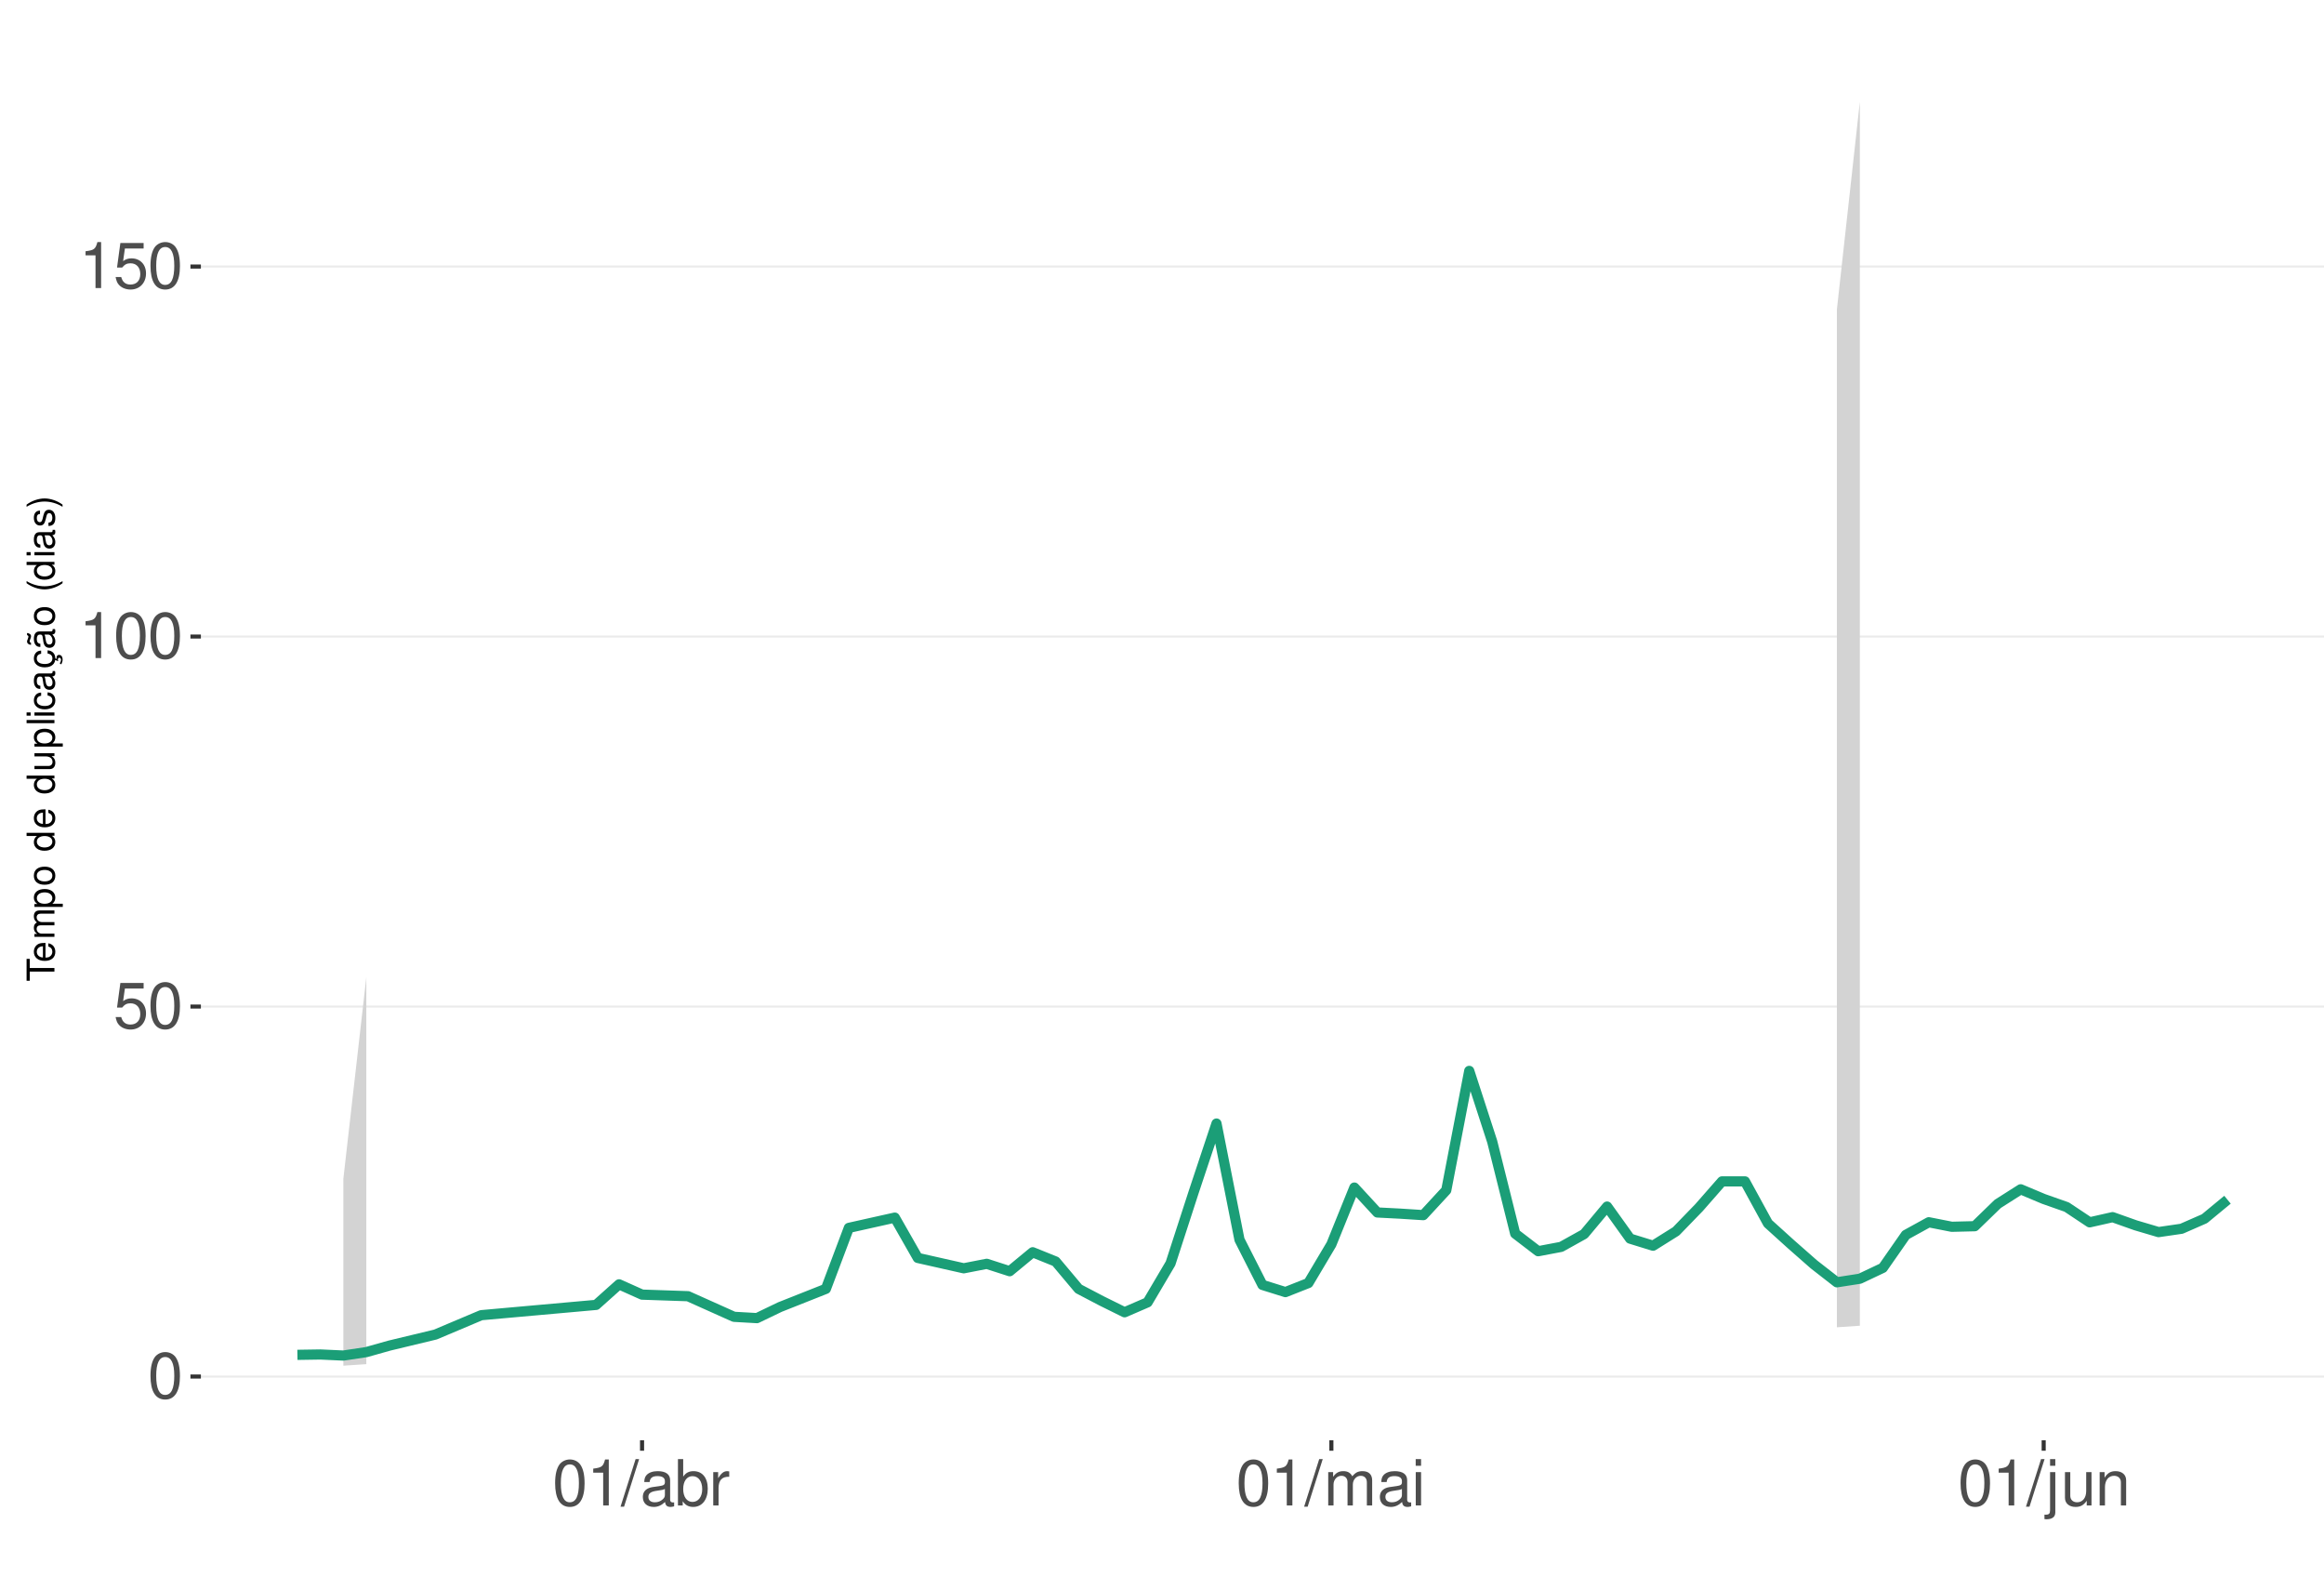
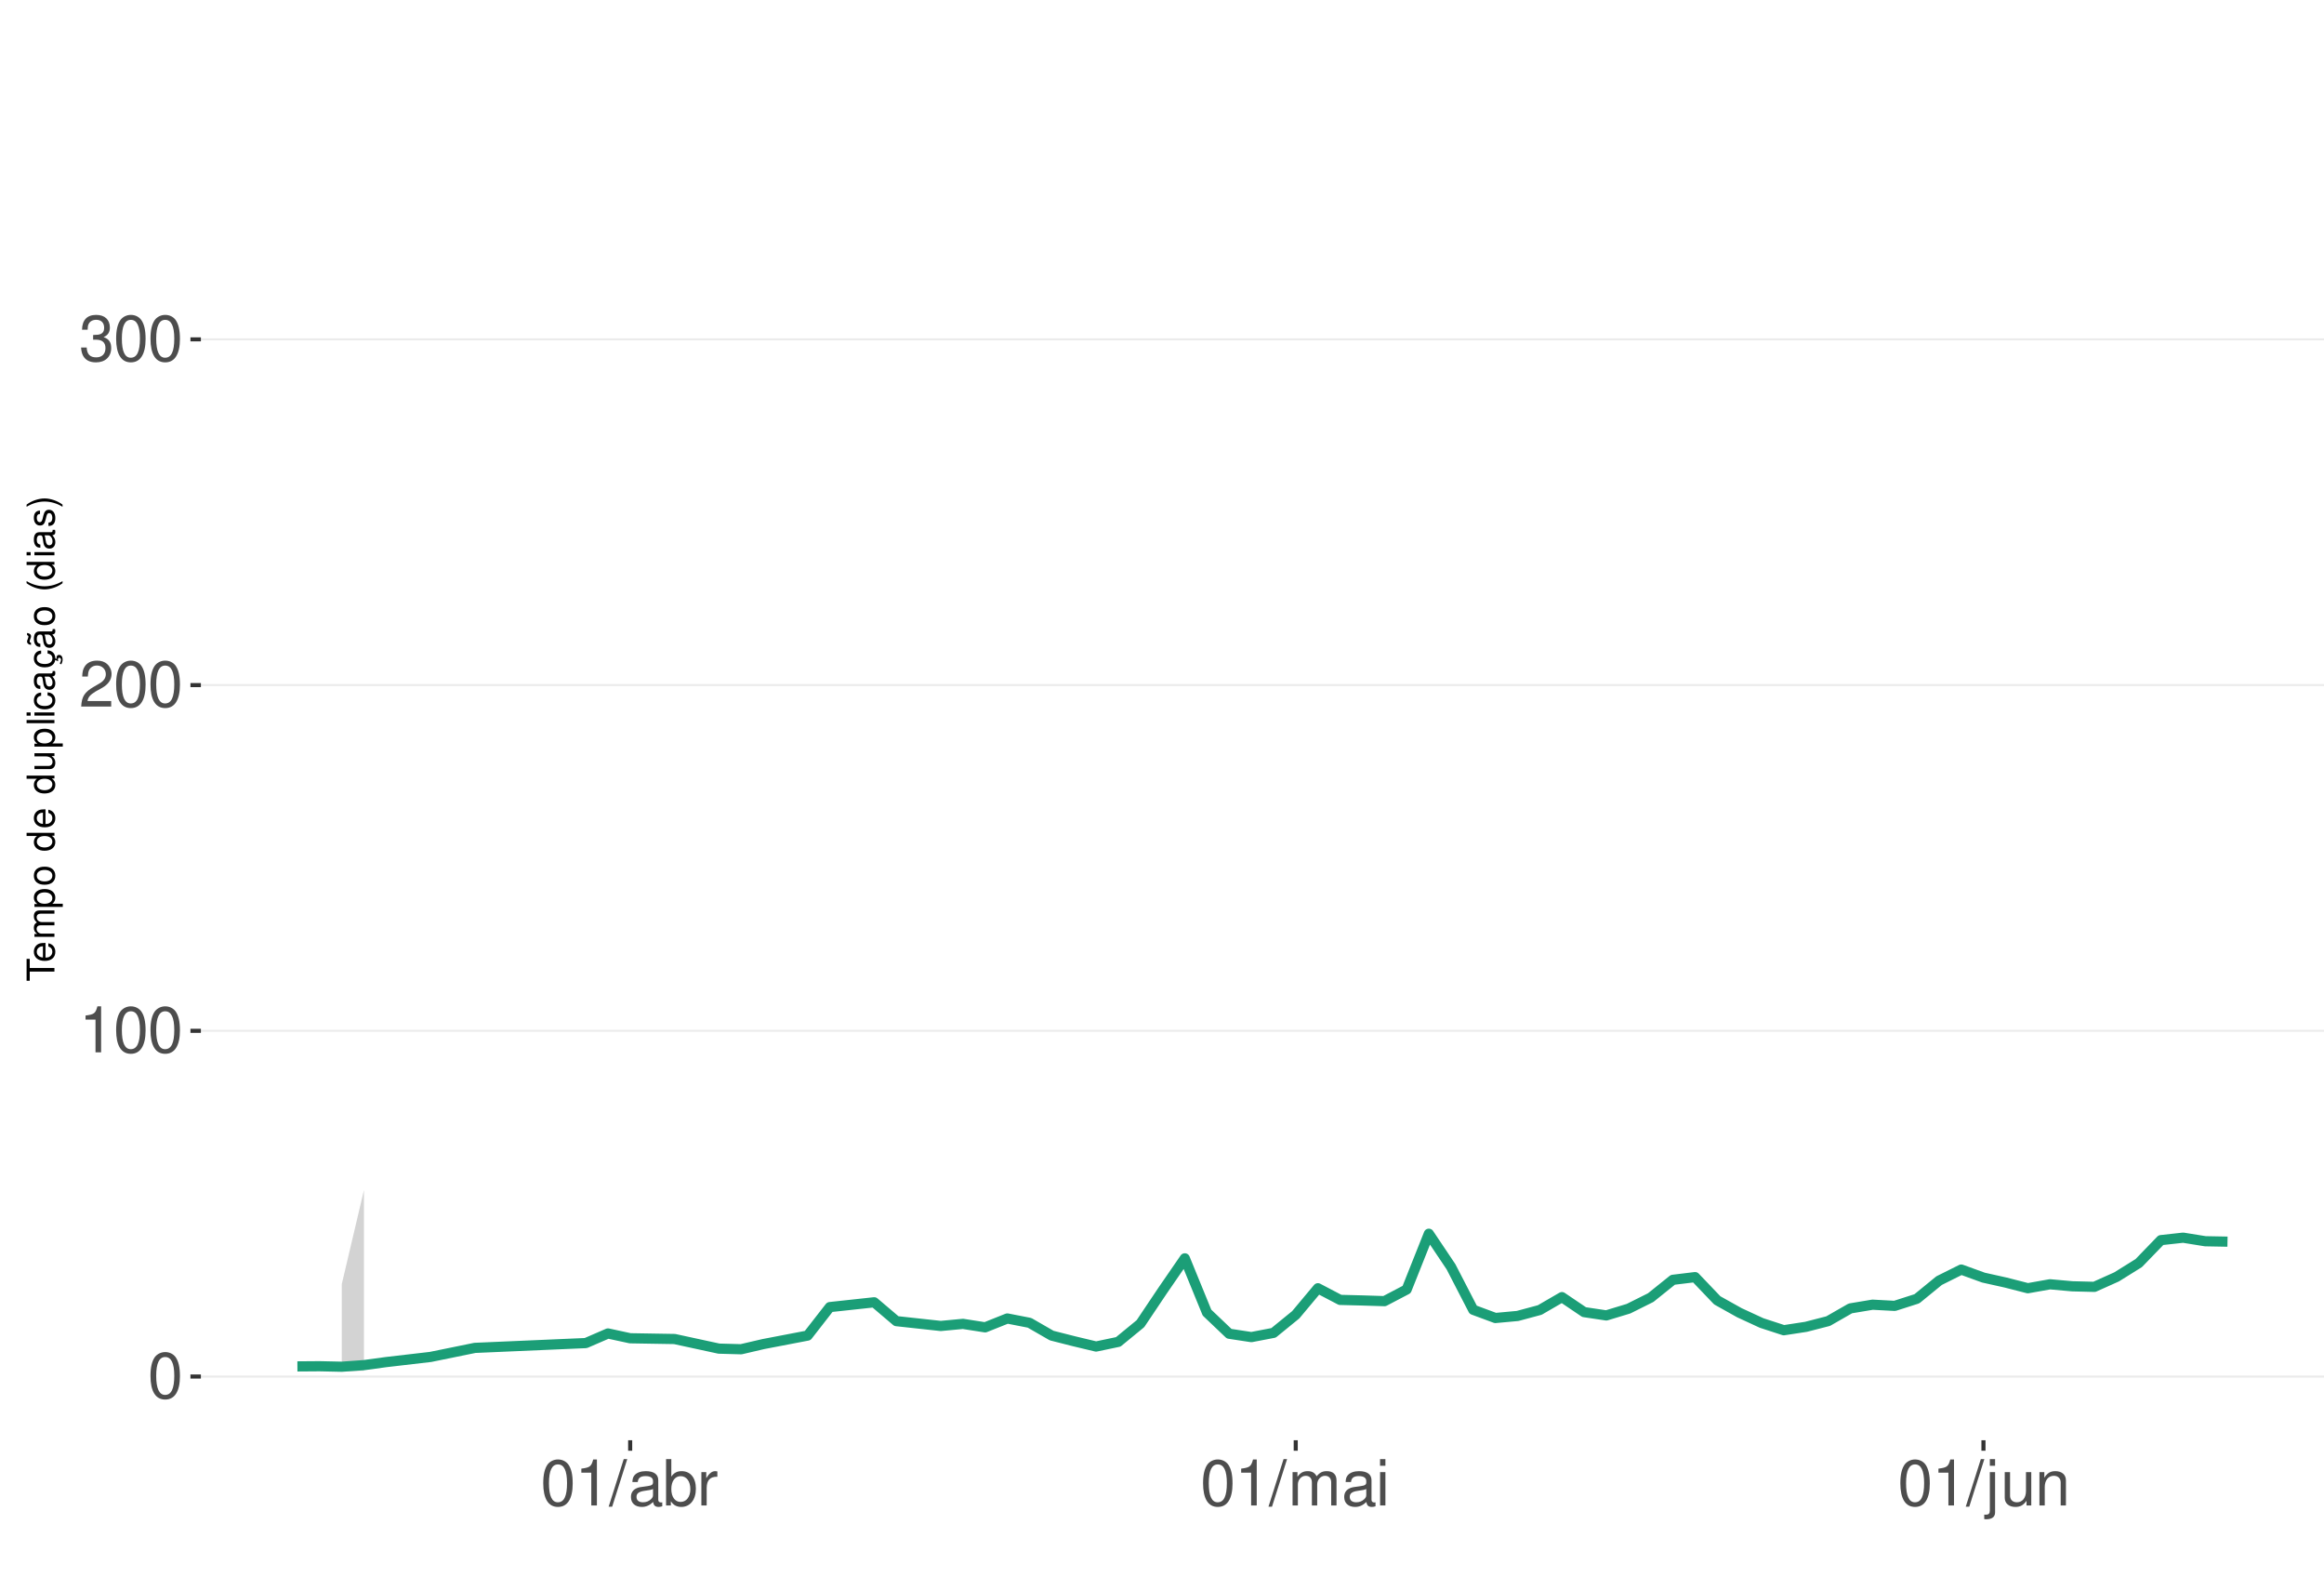
<svg xmlns="http://www.w3.org/2000/svg" xmlns:xlink="http://www.w3.org/1999/xlink" width="609pt" height="413pt" viewBox="0 0 609 413" version="1.1">
  <defs>
    <g>
      <symbol overflow="visible" id="glyph0-0">
        <path style="stroke:none;" d="" />
      </symbol>
      <symbol overflow="visible" id="glyph0-1">
        <path style="stroke:none;" d="M 4.578 -12.047 C 3.484 -12.047 2.484 -11.547 1.859 -10.734 C 1.094 -9.656 0.719 -8.062 0.719 -5.828 C 0.719 -1.766 2.047 0.391 4.578 0.391 C 7.078 0.391 8.438 -1.766 8.438 -5.734 C 8.438 -8.062 8.078 -9.625 7.297 -10.734 C 6.672 -11.562 5.703 -12.047 4.578 -12.047 Z M 4.578 -10.75 C 6.156 -10.75 6.953 -9.125 6.953 -5.859 C 6.953 -2.438 6.172 -0.828 4.547 -0.828 C 3 -0.828 2.219 -2.5 2.219 -5.812 C 2.219 -9.125 3 -10.75 4.578 -10.75 Z M 4.578 -10.75 " />
      </symbol>
      <symbol overflow="visible" id="glyph0-2">
-         <path style="stroke:none;" d="M 7.922 -11.812 L 1.828 -11.812 L 0.953 -5.375 L 2.297 -5.375 C 2.984 -6.203 3.547 -6.484 4.484 -6.484 C 6.062 -6.484 7.047 -5.391 7.047 -3.641 C 7.047 -1.953 6.062 -0.922 4.469 -0.922 C 3.188 -0.922 2.406 -1.562 2.047 -2.891 L 0.578 -2.891 C 0.781 -1.938 0.953 -1.469 1.297 -1.031 C 1.969 -0.141 3.172 0.391 4.5 0.391 C 6.875 0.391 8.547 -1.344 8.547 -3.844 C 8.547 -6.172 7 -7.781 4.734 -7.781 C 3.891 -7.781 3.234 -7.562 2.547 -7.062 L 3.016 -10.359 L 7.922 -10.359 Z M 7.922 -11.812 " />
+         <path style="stroke:none;" d="M 4.312 -8.578 L 4.312 0 L 5.781 0 L 5.781 -12.047 L 4.812 -12.047 C 4.297 -10.188 3.969 -9.938 1.703 -9.641 L 1.703 -8.578 Z M 4.312 -8.578 " />
      </symbol>
      <symbol overflow="visible" id="glyph0-3">
-         <path style="stroke:none;" d="M 4.312 -8.578 L 4.312 0 L 5.781 0 L 5.781 -12.047 L 4.812 -12.047 C 4.297 -10.188 3.969 -9.938 1.703 -9.641 L 1.703 -8.578 Z M 4.312 -8.578 " />
+         <path style="stroke:none;" d="M 8.422 -1.453 L 2.219 -1.453 C 2.359 -2.453 2.891 -3.078 4.344 -3.969 L 6.016 -4.891 C 7.656 -5.812 8.516 -7.047 8.516 -8.531 C 8.516 -9.531 8.109 -10.453 7.406 -11.109 C 6.719 -11.75 5.844 -12.047 4.734 -12.047 C 3.234 -12.047 2.109 -11.516 1.469 -10.484 C 1.047 -9.844 0.859 -9.094 0.828 -7.875 L 2.297 -7.875 C 2.344 -8.688 2.453 -9.172 2.641 -9.578 C 3.031 -10.312 3.797 -10.766 4.688 -10.766 C 6.016 -10.766 7.016 -9.797 7.016 -8.5 C 7.016 -7.531 6.469 -6.703 5.406 -6.094 L 3.875 -5.203 C 1.422 -3.781 0.703 -2.641 0.562 -0.016 L 8.422 -0.016 Z M 8.422 -1.453 " />
      </symbol>
      <symbol overflow="visible" id="glyph0-4">
+         <path style="stroke:none;" d="M 3.688 -5.547 L 4.484 -5.547 C 6.078 -5.547 6.922 -4.797 6.922 -3.344 C 6.922 -1.828 6.016 -0.922 4.5 -0.922 C 2.875 -0.922 2.094 -1.734 2 -3.5 L 0.531 -3.5 C 0.594 -2.531 0.766 -1.906 1.047 -1.359 C 1.672 -0.203 2.812 0.391 4.438 0.391 C 6.859 0.391 8.422 -1.078 8.422 -3.359 C 8.422 -4.891 7.844 -5.734 6.422 -6.234 C 7.531 -6.672 8.078 -7.516 8.078 -8.734 C 8.078 -10.797 6.734 -12.047 4.484 -12.047 C 2.094 -12.047 0.828 -10.703 0.781 -8.156 L 2.25 -8.156 C 2.266 -8.891 2.328 -9.312 2.516 -9.672 C 2.844 -10.359 3.578 -10.766 4.5 -10.766 C 5.797 -10.766 6.578 -9.984 6.578 -8.672 C 6.578 -7.828 6.281 -7.312 5.625 -7.031 C 5.234 -6.859 4.703 -6.797 3.688 -6.781 Z M 3.688 -5.547 " />
+       </symbol>
+       <symbol overflow="visible" id="glyph0-5">
        <path style="stroke:none;" d="M 3.812 -12.141 L -0.141 0.328 L 0.781 0.328 L 4.734 -12.141 Z M 3.812 -12.141 " />
      </symbol>
-       <symbol overflow="visible" id="glyph0-5">
+       <symbol overflow="visible" id="glyph0-6">
        <path style="stroke:none;" d="M 8.906 -0.812 C 8.766 -0.781 8.688 -0.781 8.609 -0.781 C 8.125 -0.781 7.859 -1.031 7.859 -1.469 L 7.859 -6.594 C 7.859 -8.141 6.734 -8.984 4.578 -8.984 C 3.297 -8.984 2.281 -8.609 1.688 -7.969 C 1.281 -7.516 1.109 -7.016 1.078 -6.141 L 2.484 -6.141 C 2.594 -7.219 3.234 -7.688 4.531 -7.688 C 5.797 -7.688 6.484 -7.234 6.484 -6.391 L 6.484 -6.031 C 6.469 -5.438 6.156 -5.219 5.031 -5.062 C 3.062 -4.812 2.766 -4.75 2.234 -4.531 C 1.219 -4.094 0.703 -3.328 0.703 -2.203 C 0.703 -0.609 1.797 0.391 3.562 0.391 C 4.656 0.391 5.547 0 6.531 -0.906 C 6.625 0 7.062 0.391 7.969 0.391 C 8.266 0.391 8.438 0.344 8.906 0.234 Z M 6.484 -2.75 C 6.484 -2.281 6.344 -2 5.922 -1.609 C 5.359 -1.094 4.688 -0.828 3.859 -0.828 C 2.781 -0.828 2.156 -1.344 2.156 -2.234 C 2.156 -3.141 2.75 -3.609 4.25 -3.828 C 5.734 -4.031 6.016 -4.094 6.484 -4.312 Z M 6.484 -2.75 " />
      </symbol>
-       <symbol overflow="visible" id="glyph0-6">
+       <symbol overflow="visible" id="glyph0-7">
        <path style="stroke:none;" d="M 0.906 -12.141 L 0.906 0 L 2.156 0 L 2.156 -1.109 C 2.812 -0.094 3.703 0.391 4.906 0.391 C 7.219 0.391 8.719 -1.5 8.719 -4.391 C 8.719 -7.234 7.297 -8.984 4.984 -8.984 C 3.781 -8.984 2.938 -8.531 2.281 -7.547 L 2.281 -12.141 Z M 4.719 -7.672 C 6.266 -7.672 7.266 -6.328 7.266 -4.25 C 7.266 -2.266 6.234 -0.922 4.719 -0.922 C 3.234 -0.922 2.281 -2.25 2.281 -4.297 C 2.281 -6.344 3.234 -7.672 4.719 -7.672 Z M 4.719 -7.672 " />
      </symbol>
-       <symbol overflow="visible" id="glyph0-7">
+       <symbol overflow="visible" id="glyph0-8">
        <path style="stroke:none;" d="M 1.156 -8.734 L 1.156 0 L 2.547 0 L 2.547 -4.531 C 2.562 -6.625 3.438 -7.562 5.344 -7.516 L 5.344 -8.922 C 5.109 -8.969 4.984 -8.984 4.812 -8.984 C 3.922 -8.984 3.234 -8.438 2.438 -7.141 L 2.438 -8.734 Z M 1.156 -8.734 " />
      </symbol>
-       <symbol overflow="visible" id="glyph0-8">
+       <symbol overflow="visible" id="glyph0-9">
        <path style="stroke:none;" d="M 1.172 -8.734 L 1.172 0 L 2.562 0 L 2.562 -5.484 C 2.562 -6.75 3.484 -7.766 4.609 -7.766 C 5.641 -7.766 6.234 -7.125 6.234 -6.016 L 6.234 0 L 7.625 0 L 7.625 -5.484 C 7.625 -6.75 8.547 -7.766 9.672 -7.766 C 10.688 -7.766 11.297 -7.109 11.297 -6.016 L 11.297 0 L 12.688 0 L 12.688 -6.547 C 12.688 -8.109 11.797 -8.984 10.156 -8.984 C 9 -8.984 8.297 -8.625 7.484 -7.641 C 6.969 -8.578 6.266 -8.984 5.125 -8.984 C 3.969 -8.984 3.188 -8.547 2.453 -7.5 L 2.453 -8.734 Z M 1.172 -8.734 " />
      </symbol>
-       <symbol overflow="visible" id="glyph0-9">
+       <symbol overflow="visible" id="glyph0-10">
        <path style="stroke:none;" d="M 2.5 -8.734 L 1.109 -8.734 L 1.109 0 L 2.5 0 Z M 2.5 -12.141 L 1.094 -12.141 L 1.094 -10.391 L 2.5 -10.391 Z M 2.5 -12.141 " />
      </symbol>
-       <symbol overflow="visible" id="glyph0-10">
+       <symbol overflow="visible" id="glyph0-11">
        <path style="stroke:none;" d="M 1.172 -8.734 L 1.172 1.266 C 1.172 2.125 0.906 2.422 0.031 2.422 C -0.062 2.422 -0.109 2.422 -0.297 2.406 L -0.297 3.578 C -0.141 3.609 -0.047 3.625 0.172 3.625 C 1.734 3.625 2.547 3.016 2.547 1.812 L 2.547 -8.734 Z M 2.547 -12.141 L 1.172 -12.141 L 1.172 -10.391 L 2.547 -10.391 Z M 2.547 -12.141 " />
      </symbol>
-       <symbol overflow="visible" id="glyph0-11">
+       <symbol overflow="visible" id="glyph0-12">
        <path style="stroke:none;" d="M 8.031 0 L 8.031 -8.734 L 6.641 -8.734 L 6.641 -3.781 C 6.641 -2 5.719 -0.828 4.266 -0.828 C 3.172 -0.828 2.469 -1.5 2.469 -2.547 L 2.469 -8.734 L 1.078 -8.734 L 1.078 -2 C 1.078 -0.547 2.172 0.391 3.859 0.391 C 5.141 0.391 5.969 -0.062 6.781 -1.219 L 6.781 0 Z M 8.031 0 " />
      </symbol>
-       <symbol overflow="visible" id="glyph0-12">
+       <symbol overflow="visible" id="glyph0-13">
        <path style="stroke:none;" d="M 1.172 -8.734 L 1.172 0 L 2.562 0 L 2.562 -4.812 C 2.562 -6.594 3.5 -7.766 4.938 -7.766 C 6.031 -7.766 6.734 -7.094 6.734 -6.047 L 6.734 0 L 8.109 0 L 8.109 -6.594 C 8.109 -8.047 7.031 -8.984 5.344 -8.984 C 4.047 -8.984 3.219 -8.484 2.453 -7.266 L 2.453 -8.734 Z M 1.172 -8.734 " />
      </symbol>
      <symbol overflow="visible" id="glyph1-0">
        <path style="stroke:none;" d="" />
      </symbol>
      <symbol overflow="visible" id="glyph1-1">
        <path style="stroke:none;" d="M -6.469 -3.547 L -6.469 -5.938 L -7.297 -5.938 L -7.297 -0.203 L -6.469 -0.203 L -6.469 -2.609 L 0 -2.609 L 0 -3.547 Z M -6.469 -3.547 " />
      </symbol>
      <symbol overflow="visible" id="glyph1-2">
        <path style="stroke:none;" d="M -2.344 -5.125 C -3.141 -5.125 -3.625 -5.062 -4.016 -4.922 C -4.875 -4.578 -5.391 -3.781 -5.391 -2.797 C -5.391 -1.344 -4.281 -0.406 -2.547 -0.406 C -0.812 -0.406 0.234 -1.297 0.234 -2.781 C 0.234 -3.984 -0.453 -4.812 -1.594 -5.016 L -1.594 -4.188 C -0.906 -3.953 -0.547 -3.484 -0.547 -2.812 C -0.547 -2.281 -0.781 -1.828 -1.219 -1.547 C -1.516 -1.344 -1.812 -1.281 -2.344 -1.266 Z M -3.016 -1.297 C -3.984 -1.359 -4.625 -1.953 -4.625 -2.797 C -4.625 -3.641 -3.953 -4.234 -3.016 -4.234 Z M -3.016 -1.297 " />
      </symbol>
      <symbol overflow="visible" id="glyph1-3">
        <path style="stroke:none;" d="M -5.234 -0.703 L 0 -0.703 L 0 -1.547 L -3.297 -1.547 C -4.047 -1.547 -4.656 -2.094 -4.656 -2.766 C -4.656 -3.391 -4.281 -3.734 -3.609 -3.734 L 0 -3.734 L 0 -4.578 L -3.297 -4.578 C -4.047 -4.578 -4.656 -5.125 -4.656 -5.812 C -4.656 -6.422 -4.266 -6.781 -3.609 -6.781 L 0 -6.781 L 0 -7.625 L -3.938 -7.625 C -4.875 -7.625 -5.391 -7.078 -5.391 -6.094 C -5.391 -5.406 -5.188 -4.984 -4.594 -4.484 C -5.156 -4.188 -5.391 -3.766 -5.391 -3.078 C -5.391 -2.375 -5.125 -1.906 -4.5 -1.469 L -5.234 -1.469 Z M -5.234 -0.703 " />
      </symbol>
      <symbol overflow="visible" id="glyph1-4">
        <path style="stroke:none;" d="M 2.188 -0.547 L 2.188 -1.375 L -0.547 -1.375 C -0.016 -1.812 0.234 -2.312 0.234 -2.984 C 0.234 -4.344 -0.859 -5.234 -2.531 -5.234 C -4.297 -5.234 -5.391 -4.375 -5.391 -2.984 C -5.391 -2.266 -5.062 -1.703 -4.453 -1.312 L -5.234 -1.312 L -5.234 -0.547 Z M -4.609 -2.844 C -4.609 -3.766 -3.797 -4.359 -2.547 -4.359 C -1.359 -4.359 -0.547 -3.75 -0.547 -2.844 C -0.547 -1.953 -1.344 -1.375 -2.578 -1.375 C -3.812 -1.375 -4.609 -1.953 -4.609 -2.844 Z M -4.609 -2.844 " />
      </symbol>
      <symbol overflow="visible" id="glyph1-5">
        <path style="stroke:none;" d="M -5.391 -2.719 C -5.391 -1.234 -4.344 -0.359 -2.578 -0.359 C -0.812 -0.359 0.234 -1.234 0.234 -2.734 C 0.234 -4.203 -0.812 -5.094 -2.547 -5.094 C -4.359 -5.094 -5.391 -4.234 -5.391 -2.719 Z M -4.625 -2.734 C -4.625 -3.672 -3.844 -4.234 -2.547 -4.234 C -1.312 -4.234 -0.547 -3.656 -0.547 -2.734 C -0.547 -1.797 -1.312 -1.234 -2.578 -1.234 C -3.844 -1.234 -4.625 -1.797 -4.625 -2.734 Z M -4.625 -2.734 " />
      </symbol>
      <symbol overflow="visible" id="glyph1-6">
        <path style="stroke:none;" d="" />
      </symbol>
      <symbol overflow="visible" id="glyph1-7">
        <path style="stroke:none;" d="M -7.297 -4.953 L -7.297 -4.125 L -4.578 -4.125 C -5.109 -3.766 -5.391 -3.203 -5.391 -2.516 C -5.391 -1.156 -4.297 -0.266 -2.625 -0.266 C -0.859 -0.266 0.234 -1.125 0.234 -2.547 C 0.234 -3.266 -0.047 -3.766 -0.688 -4.203 L 0 -4.203 L 0 -4.953 Z M -4.609 -2.656 C -4.609 -3.547 -3.812 -4.125 -2.562 -4.125 C -1.344 -4.125 -0.547 -3.547 -0.547 -2.656 C -0.547 -1.734 -1.359 -1.125 -2.578 -1.125 C -3.797 -1.125 -4.609 -1.734 -4.609 -2.656 Z M -4.609 -2.656 " />
      </symbol>
      <symbol overflow="visible" id="glyph1-8">
        <path style="stroke:none;" d="M 0 -4.812 L -5.234 -4.812 L -5.234 -3.984 L -2.266 -3.984 C -1.203 -3.984 -0.5 -3.438 -0.5 -2.562 C -0.5 -1.906 -0.906 -1.484 -1.531 -1.484 L -5.234 -1.484 L -5.234 -0.656 L -1.203 -0.656 C -0.328 -0.656 0.234 -1.297 0.234 -2.312 C 0.234 -3.094 -0.047 -3.578 -0.734 -4.062 L 0 -4.062 Z M 0 -4.812 " />
      </symbol>
      <symbol overflow="visible" id="glyph1-9">
        <path style="stroke:none;" d="M -7.297 -1.516 L -7.297 -0.688 L 0 -0.688 L 0 -1.516 Z M -7.297 -1.516 " />
      </symbol>
      <symbol overflow="visible" id="glyph1-10">
        <path style="stroke:none;" d="M -5.234 -1.5 L -5.234 -0.672 L 0 -0.672 L 0 -1.5 Z M -7.297 -1.5 L -7.297 -0.656 L -6.234 -0.656 L -6.234 -1.5 Z M -7.297 -1.5 " />
      </symbol>
      <symbol overflow="visible" id="glyph1-11">
        <path style="stroke:none;" d="M -3.484 -4.703 C -3.984 -4.672 -4.312 -4.562 -4.609 -4.359 C -5.094 -4 -5.391 -3.375 -5.391 -2.641 C -5.391 -1.219 -4.266 -0.312 -2.531 -0.312 C -0.844 -0.312 0.234 -1.203 0.234 -2.625 C 0.234 -3.875 -0.516 -4.672 -1.797 -4.766 L -1.797 -3.938 C -0.953 -3.797 -0.547 -3.359 -0.547 -2.656 C -0.547 -1.734 -1.297 -1.188 -2.531 -1.188 C -3.844 -1.188 -4.625 -1.719 -4.625 -2.625 C -4.625 -3.328 -4.203 -3.766 -3.484 -3.875 Z M -3.484 -4.703 " />
      </symbol>
      <symbol overflow="visible" id="glyph1-12">
        <path style="stroke:none;" d="M -0.484 -5.344 C -0.469 -5.266 -0.469 -5.219 -0.469 -5.172 C -0.469 -4.875 -0.625 -4.719 -0.875 -4.719 L -3.953 -4.719 C -4.891 -4.719 -5.391 -4.047 -5.391 -2.75 C -5.391 -1.984 -5.172 -1.375 -4.781 -1.016 C -4.516 -0.766 -4.203 -0.672 -3.688 -0.656 L -3.688 -1.484 C -4.328 -1.562 -4.625 -1.938 -4.625 -2.719 C -4.625 -3.484 -4.344 -3.891 -3.844 -3.891 L -3.625 -3.891 C -3.266 -3.875 -3.125 -3.703 -3.047 -3.016 C -2.891 -1.844 -2.844 -1.656 -2.719 -1.344 C -2.453 -0.734 -2 -0.422 -1.312 -0.422 C -0.375 -0.422 0.234 -1.078 0.234 -2.141 C 0.234 -2.797 0 -3.328 -0.547 -3.922 C 0 -3.984 0.234 -4.234 0.234 -4.781 C 0.234 -4.953 0.203 -5.062 0.141 -5.344 Z M -1.656 -3.891 C -1.375 -3.891 -1.203 -3.812 -0.969 -3.562 C -0.656 -3.219 -0.5 -2.812 -0.5 -2.312 C -0.5 -1.672 -0.812 -1.297 -1.344 -1.297 C -1.891 -1.297 -2.172 -1.656 -2.297 -2.547 C -2.422 -3.438 -2.453 -3.609 -2.594 -3.891 Z M -1.656 -3.891 " />
      </symbol>
      <symbol overflow="visible" id="glyph1-13">
        <path style="stroke:none;" d="M 0.234 -2.641 C 0.234 -3.875 -0.547 -4.703 -1.797 -4.766 L -1.797 -3.938 C -0.953 -3.797 -0.531 -3.359 -0.531 -2.656 C -0.531 -1.734 -1.281 -1.188 -2.516 -1.188 C -3.844 -1.188 -4.625 -1.719 -4.625 -2.625 C -4.625 -3.328 -4.203 -3.766 -3.484 -3.875 L -3.484 -4.703 C -3.984 -4.672 -4.312 -4.562 -4.609 -4.359 C -5.094 -4 -5.391 -3.375 -5.391 -2.641 C -5.391 -1.219 -4.266 -0.312 -2.531 -0.312 C -1.469 -0.312 -0.625 -0.672 -0.156 -1.312 C 0.047 -1.594 0.125 -1.812 0.203 -2.25 L 0.922 -1.938 L 0.984 -2.062 C 0.938 -2.188 0.906 -2.25 0.906 -2.375 C 0.906 -2.656 1.047 -2.828 1.281 -2.828 C 1.547 -2.828 1.734 -2.594 1.734 -2.297 C 1.734 -2.031 1.672 -1.844 1.438 -1.406 L 1.406 -1.312 L 1.812 -1.094 C 2.078 -1.75 2.141 -1.953 2.141 -2.344 C 2.141 -3.109 1.781 -3.578 1.203 -3.578 C 0.781 -3.578 0.547 -3.297 0.547 -2.797 C 0.547 -2.703 0.547 -2.641 0.562 -2.516 Z M 0.234 -2.641 " />
      </symbol>
      <symbol overflow="visible" id="glyph1-14">
        <path style="stroke:none;" d="M -0.484 -5.344 C -0.469 -5.266 -0.469 -5.219 -0.469 -5.172 C -0.469 -4.875 -0.625 -4.719 -0.875 -4.719 L -3.953 -4.719 C -4.891 -4.719 -5.391 -4.047 -5.391 -2.75 C -5.391 -1.984 -5.172 -1.375 -4.781 -1.016 C -4.516 -0.766 -4.203 -0.672 -3.688 -0.656 L -3.688 -1.484 C -4.328 -1.562 -4.625 -1.938 -4.625 -2.719 C -4.625 -3.484 -4.344 -3.891 -3.844 -3.891 L -3.625 -3.891 C -3.266 -3.875 -3.125 -3.703 -3.047 -3.016 C -2.891 -1.844 -2.844 -1.656 -2.719 -1.344 C -2.453 -0.734 -2 -0.422 -1.312 -0.422 C -0.375 -0.422 0.234 -1.078 0.234 -2.141 C 0.234 -2.797 0 -3.328 -0.547 -3.922 C 0 -3.984 0.234 -4.234 0.234 -4.781 C 0.234 -4.953 0.203 -5.062 0.141 -5.344 Z M -1.656 -3.891 C -1.375 -3.891 -1.203 -3.812 -0.969 -3.562 C -0.656 -3.219 -0.5 -2.812 -0.5 -2.312 C -0.5 -1.672 -0.812 -1.297 -1.344 -1.297 C -1.891 -1.297 -2.172 -1.656 -2.297 -2.547 C -2.422 -3.438 -2.453 -3.609 -2.594 -3.891 Z M -7.172 -3.75 C -6.922 -3.672 -6.812 -3.547 -6.812 -3.375 C -6.812 -3.25 -6.875 -2.984 -6.984 -2.734 C -7.156 -2.312 -7.172 -2.25 -7.172 -2.047 C -7.172 -1.594 -6.797 -1.297 -6.141 -1.188 L -6.141 -1.766 C -6.375 -1.812 -6.5 -1.938 -6.5 -2.094 C -6.5 -2.203 -6.469 -2.344 -6.375 -2.578 C -6.156 -3.156 -6.125 -3.234 -6.125 -3.438 C -6.125 -3.922 -6.484 -4.219 -7.172 -4.312 Z M -7.172 -3.75 " />
      </symbol>
      <symbol overflow="visible" id="glyph1-15">
        <path style="stroke:none;" d="M -7.297 -2.359 C -5.984 -1.359 -4.156 -0.734 -2.594 -0.734 C -1.016 -0.734 0.812 -1.359 2.125 -2.359 L 2.125 -2.906 C 0.688 -2.031 -0.984 -1.547 -2.594 -1.547 C -4.188 -1.547 -5.875 -2.031 -7.297 -2.906 Z M -7.297 -2.359 " />
      </symbol>
      <symbol overflow="visible" id="glyph1-16">
        <path style="stroke:none;" d="M -3.781 -4.375 C -4.812 -4.375 -5.391 -3.688 -5.391 -2.484 C -5.391 -1.266 -4.766 -0.469 -3.797 -0.469 C -2.969 -0.469 -2.578 -0.891 -2.281 -2.125 L -2.094 -2.906 C -1.953 -3.484 -1.734 -3.719 -1.375 -3.719 C -0.875 -3.719 -0.547 -3.234 -0.547 -2.5 C -0.547 -2.047 -0.672 -1.672 -0.891 -1.453 C -1.047 -1.328 -1.188 -1.266 -1.562 -1.219 L -1.562 -0.344 C -0.344 -0.375 0.234 -1.062 0.234 -2.438 C 0.234 -3.75 -0.422 -4.594 -1.438 -4.594 C -2.203 -4.594 -2.641 -4.156 -2.891 -3.109 L -3.078 -2.312 C -3.234 -1.625 -3.453 -1.344 -3.828 -1.344 C -4.312 -1.344 -4.625 -1.766 -4.625 -2.453 C -4.625 -3.125 -4.328 -3.484 -3.781 -3.5 Z M -3.781 -4.375 " />
      </symbol>
      <symbol overflow="visible" id="glyph1-17">
        <path style="stroke:none;" d="M 2.125 -0.938 C 0.812 -1.938 -1.016 -2.562 -2.578 -2.562 C -4.156 -2.562 -5.984 -1.938 -7.297 -0.938 L -7.297 -0.375 C -5.859 -1.266 -4.188 -1.75 -2.578 -1.75 C -0.984 -1.75 0.703 -1.266 2.125 -0.375 Z M 2.125 -0.938 " />
      </symbol>
    </g>
    <clipPath id="clip1">
      <path d="M 52.645 9.961 L 609 9.961 L 609 377.328 L 52.645 377.328 Z M 52.645 9.961 " />
    </clipPath>
    <clipPath id="clip2">
      <path d="M 52.645 360 L 609 360 L 609 361 L 52.645 361 Z M 52.645 360 " />
    </clipPath>
    <clipPath id="clip3">
-       <path d="M 52.645 263 L 609 263 L 609 264 L 52.645 264 Z M 52.645 263 " />
+       <path d="M 52.645 269 L 609 269 L 609 271 L 52.645 271 Z M 52.645 269 " />
    </clipPath>
    <clipPath id="clip4">
-       <path d="M 52.645 166 L 609 166 L 609 168 L 52.645 168 Z M 52.645 166 " />
+       <path d="M 52.645 179 L 609 179 L 609 180 L 52.645 180 Z M 52.645 179 " />
    </clipPath>
    <clipPath id="clip5">
-       <path d="M 52.645 69 L 609 69 L 609 71 L 52.645 71 Z M 52.645 69 " />
+       <path d="M 52.645 88 L 609 88 L 609 90 L 52.645 90 Z M 52.645 88 " />
    </clipPath>
  </defs>
  <g id="surface198">
    <rect x="0" y="0" width="609" height="413" style="fill:rgb(100%,100%,100%);fill-opacity:1;stroke:none;" />
    <rect x="0" y="0" width="609" height="413" style="fill:rgb(100%,100%,100%);fill-opacity:1;stroke:none;" />
    <path style="fill:none;stroke-width:1.067;stroke-linecap:round;stroke-linejoin:round;stroke:rgb(100%,100%,100%);stroke-opacity:1;stroke-miterlimit:10;" d="M 0 413 L 609 413 L 609 0 L 0 0 Z M 0 413 " />
    <g clip-path="url(#clip1)" clip-rule="nonzero">
      <path style=" stroke:none;fill-rule:nonzero;fill:rgb(100%,100%,100%);fill-opacity:1;" d="M 52.645 377.328 L 609 377.328 L 609 9.961 L 52.645 9.961 Z M 52.645 377.328 " />
    </g>
    <g clip-path="url(#clip2)" clip-rule="nonzero">
      <path style="fill:none;stroke-width:0.533;stroke-linecap:butt;stroke-linejoin:round;stroke:rgb(92.157%,92.157%,92.157%);stroke-opacity:1;stroke-miterlimit:10;" d="M 52.645 360.629 L 609 360.629 " />
    </g>
    <g clip-path="url(#clip3)" clip-rule="nonzero">
-       <path style="fill:none;stroke-width:0.533;stroke-linecap:butt;stroke-linejoin:round;stroke:rgb(92.157%,92.157%,92.157%);stroke-opacity:1;stroke-miterlimit:10;" d="M 52.645 263.695 L 609 263.695 " />
+       <path style="fill:none;stroke-width:0.533;stroke-linecap:butt;stroke-linejoin:round;stroke:rgb(92.157%,92.157%,92.157%);stroke-opacity:1;stroke-miterlimit:10;" d="M 52.645 270.055 L 609 270.055 " />
    </g>
    <g clip-path="url(#clip4)" clip-rule="nonzero">
-       <path style="fill:none;stroke-width:0.533;stroke-linecap:butt;stroke-linejoin:round;stroke:rgb(92.157%,92.157%,92.157%);stroke-opacity:1;stroke-miterlimit:10;" d="M 52.645 166.762 L 609 166.762 " />
+       <path style="fill:none;stroke-width:0.533;stroke-linecap:butt;stroke-linejoin:round;stroke:rgb(92.157%,92.157%,92.157%);stroke-opacity:1;stroke-miterlimit:10;" d="M 52.645 179.48 L 609 179.48 " />
    </g>
    <g clip-path="url(#clip5)" clip-rule="nonzero">
-       <path style="fill:none;stroke-width:0.533;stroke-linecap:butt;stroke-linejoin:round;stroke:rgb(92.157%,92.157%,92.157%);stroke-opacity:1;stroke-miterlimit:10;" d="M 52.645 69.828 L 609 69.828 " />
-     </g>
-     <path style=" stroke:none;fill-rule:nonzero;fill:rgb(82.745%,82.745%,82.745%);fill-opacity:1;" d="M 89.977 308.801 L 95.996 256.012 L 95.996 357.383 L 89.977 357.785 Z M 89.977 308.801 " />
-     <path style=" stroke:none;fill-rule:nonzero;fill:rgb(82.745%,82.745%,82.745%);fill-opacity:1;" d="M 481.352 81.09 L 487.371 26.66 L 487.371 347.32 L 481.352 347.727 Z M 481.352 81.09 " />
-     <path style="fill:none;stroke-width:2.667;stroke-linecap:butt;stroke-linejoin:round;stroke:rgb(10.588%,61.961%,46.667%);stroke-opacity:1;stroke-miterlimit:10;" d="M 77.934 354.945 L 83.957 354.852 L 89.977 355.129 L 95.996 354.227 L 102.02 352.531 L 114.062 349.637 L 126.102 344.555 L 156.207 341.859 L 162.23 336.473 L 168.25 339.168 L 180.293 339.582 L 192.336 344.98 L 198.355 345.324 L 204.379 342.426 L 216.422 337.652 L 222.441 321.68 L 228.461 320.336 L 234.484 318.992 L 240.504 329.555 L 252.547 332.27 L 258.57 331.094 L 264.59 333.035 L 270.609 328.066 L 276.633 330.496 L 282.652 337.66 L 288.676 340.816 L 294.695 343.793 L 300.715 341.188 L 306.738 330.984 L 312.758 312.438 L 318.781 294.348 L 324.801 324.777 L 330.824 336.625 L 336.844 338.508 L 342.863 336.129 L 348.887 325.992 L 354.906 311.117 L 360.93 317.648 L 366.949 317.957 L 372.969 318.344 L 378.992 311.82 L 385.012 280.551 L 391.035 299.098 L 397.055 323.184 L 403.078 327.797 L 409.098 326.656 L 415.117 323.309 L 421.141 316.098 L 427.16 324.496 L 433.184 326.355 L 439.203 322.586 L 445.223 316.375 L 451.246 309.504 L 457.266 309.504 L 463.289 320.512 L 469.309 325.957 L 475.332 331.25 L 481.352 335.938 L 487.371 335.004 L 493.395 332.156 L 499.414 323.523 L 505.438 320.207 L 511.457 321.395 L 517.477 321.246 L 523.5 315.398 L 529.52 311.574 L 535.543 314.105 L 541.562 316.223 L 547.586 320.23 L 553.605 318.871 L 559.625 321.008 L 565.648 322.789 L 571.668 321.914 L 577.691 319.277 L 583.711 314.305 " />
+       <path style="fill:none;stroke-width:0.533;stroke-linecap:butt;stroke-linejoin:round;stroke:rgb(92.157%,92.157%,92.157%);stroke-opacity:1;stroke-miterlimit:10;" d="M 52.645 88.906 L 609 88.906 " />
+     </g>
+     <path style=" stroke:none;fill-rule:nonzero;fill:rgb(82.745%,82.745%,82.745%);fill-opacity:1;" d="M 89.562 336.414 L 95.375 311.754 L 95.375 359.113 L 89.562 359.301 Z M 89.562 336.414 " />
+     <path style="fill:none;stroke-width:2.667;stroke-linecap:butt;stroke-linejoin:round;stroke:rgb(10.588%,61.961%,46.667%);stroke-opacity:1;stroke-miterlimit:10;" d="M 77.934 357.973 L 83.746 357.93 L 89.562 358.059 L 95.375 357.637 L 101.188 356.844 L 112.816 355.492 L 124.441 353.121 L 153.512 351.859 L 159.324 349.344 L 165.137 350.602 L 176.766 350.797 L 188.391 353.316 L 194.203 353.48 L 200.02 352.125 L 211.645 349.895 L 217.457 342.434 L 223.273 341.805 L 229.086 341.176 L 234.898 346.113 L 246.527 347.379 L 252.34 346.832 L 258.152 347.738 L 263.969 345.418 L 269.781 346.551 L 275.594 349.898 L 281.406 351.375 L 287.223 352.766 L 293.035 351.547 L 298.848 346.781 L 304.66 338.113 L 310.477 329.664 L 316.289 343.879 L 322.102 349.414 L 327.914 350.297 L 333.73 349.184 L 339.543 344.449 L 345.355 337.5 L 351.168 340.547 L 356.984 340.695 L 362.797 340.875 L 368.609 337.828 L 374.426 323.219 L 380.238 331.883 L 386.051 343.137 L 391.863 345.293 L 397.68 344.758 L 403.492 343.195 L 409.305 339.824 L 415.117 343.75 L 420.934 344.617 L 426.746 342.855 L 432.559 339.953 L 438.371 335.289 L 444.188 334.582 L 450 340.664 L 455.812 343.914 L 461.629 346.602 L 467.441 348.496 L 473.254 347.605 L 479.066 346.109 L 484.883 342.777 L 490.695 341.805 L 496.508 342.117 L 502.32 340.254 L 508.137 335.5 L 513.949 332.602 L 519.762 334.711 L 525.574 336.004 L 531.391 337.492 L 537.203 336.461 L 543.016 336.984 L 548.828 337.133 L 554.645 334.523 L 560.457 330.902 L 566.27 324.891 L 572.086 324.25 L 577.898 325.184 L 583.711 325.293 " />
    <g style="fill:rgb(30.196%,30.196%,30.196%);fill-opacity:1;">
      <use xlink:href="#glyph0-1" x="38.715" y="366.267" />
    </g>
    <g style="fill:rgb(30.196%,30.196%,30.196%);fill-opacity:1;">
-       <use xlink:href="#glyph0-2" x="29.715" y="269.333" />
-       <use xlink:href="#glyph0-1" x="38.715" y="269.333" />
-     </g>
-     <g style="fill:rgb(30.196%,30.196%,30.196%);fill-opacity:1;">
-       <use xlink:href="#glyph0-3" x="20.715" y="172.399" />
-       <use xlink:href="#glyph0-1" x="29.715" y="172.399" />
-       <use xlink:href="#glyph0-1" x="38.715" y="172.399" />
-     </g>
-     <g style="fill:rgb(30.196%,30.196%,30.196%);fill-opacity:1;">
-       <use xlink:href="#glyph0-3" x="20.715" y="75.466" />
-       <use xlink:href="#glyph0-2" x="29.715" y="75.466" />
-       <use xlink:href="#glyph0-1" x="38.715" y="75.466" />
+       <use xlink:href="#glyph0-2" x="20.715" y="275.692" />
+       <use xlink:href="#glyph0-1" x="29.715" y="275.692" />
+       <use xlink:href="#glyph0-1" x="38.715" y="275.692" />
+     </g>
+     <g style="fill:rgb(30.196%,30.196%,30.196%);fill-opacity:1;">
+       <use xlink:href="#glyph0-3" x="20.715" y="185.118" />
+       <use xlink:href="#glyph0-1" x="29.715" y="185.118" />
+       <use xlink:href="#glyph0-1" x="38.715" y="185.118" />
+     </g>
+     <g style="fill:rgb(30.196%,30.196%,30.196%);fill-opacity:1;">
+       <use xlink:href="#glyph0-4" x="20.715" y="94.544" />
+       <use xlink:href="#glyph0-1" x="29.715" y="94.544" />
+       <use xlink:href="#glyph0-1" x="38.715" y="94.544" />
    </g>
    <path style="fill:none;stroke-width:1.067;stroke-linecap:butt;stroke-linejoin:round;stroke:rgb(20%,20%,20%);stroke-opacity:1;stroke-miterlimit:10;" d="M 49.906 360.629 L 52.645 360.629 " />
-     <path style="fill:none;stroke-width:1.067;stroke-linecap:butt;stroke-linejoin:round;stroke:rgb(20%,20%,20%);stroke-opacity:1;stroke-miterlimit:10;" d="M 49.906 263.695 L 52.645 263.695 " />
-     <path style="fill:none;stroke-width:1.067;stroke-linecap:butt;stroke-linejoin:round;stroke:rgb(20%,20%,20%);stroke-opacity:1;stroke-miterlimit:10;" d="M 49.906 166.762 L 52.645 166.762 " />
-     <path style="fill:none;stroke-width:1.067;stroke-linecap:butt;stroke-linejoin:round;stroke:rgb(20%,20%,20%);stroke-opacity:1;stroke-miterlimit:10;" d="M 49.906 69.828 L 52.645 69.828 " />
-     <path style="fill:none;stroke-width:1.067;stroke-linecap:butt;stroke-linejoin:round;stroke:rgb(20%,20%,20%);stroke-opacity:1;stroke-miterlimit:10;" d="M 168.25 380.07 L 168.25 377.328 " />
-     <path style="fill:none;stroke-width:1.067;stroke-linecap:butt;stroke-linejoin:round;stroke:rgb(20%,20%,20%);stroke-opacity:1;stroke-miterlimit:10;" d="M 348.887 380.07 L 348.887 377.328 " />
-     <path style="fill:none;stroke-width:1.067;stroke-linecap:butt;stroke-linejoin:round;stroke:rgb(20%,20%,20%);stroke-opacity:1;stroke-miterlimit:10;" d="M 535.543 380.07 L 535.543 377.328 " />
-     <g style="fill:rgb(30.196%,30.196%,30.196%);fill-opacity:1;">
-       <use xlink:href="#glyph0-1" x="144.75" y="394.399" />
-       <use xlink:href="#glyph0-3" x="153.75" y="394.399" />
-       <use xlink:href="#glyph0-4" x="162.75" y="394.399" />
-       <use xlink:href="#glyph0-5" x="167.75" y="394.399" />
-       <use xlink:href="#glyph0-6" x="176.75" y="394.399" />
-       <use xlink:href="#glyph0-7" x="185.75" y="394.399" />
-     </g>
-     <g style="fill:rgb(30.196%,30.196%,30.196%);fill-opacity:1;">
-       <use xlink:href="#glyph0-1" x="323.887" y="394.399" />
-       <use xlink:href="#glyph0-3" x="332.887" y="394.399" />
-       <use xlink:href="#glyph0-4" x="341.887" y="394.399" />
-       <use xlink:href="#glyph0-8" x="346.887" y="394.399" />
-       <use xlink:href="#glyph0-5" x="360.887" y="394.399" />
-       <use xlink:href="#glyph0-9" x="369.887" y="394.399" />
-     </g>
-     <g style="fill:rgb(30.196%,30.196%,30.196%);fill-opacity:1;">
-       <use xlink:href="#glyph0-1" x="513.043" y="394.399" />
-       <use xlink:href="#glyph0-3" x="522.043" y="394.399" />
-       <use xlink:href="#glyph0-4" x="531.043" y="394.399" />
-       <use xlink:href="#glyph0-10" x="536.043" y="394.399" />
-       <use xlink:href="#glyph0-11" x="540.043" y="394.399" />
-       <use xlink:href="#glyph0-12" x="549.043" y="394.399" />
+     <path style="fill:none;stroke-width:1.067;stroke-linecap:butt;stroke-linejoin:round;stroke:rgb(20%,20%,20%);stroke-opacity:1;stroke-miterlimit:10;" d="M 49.906 270.055 L 52.645 270.055 " />
+     <path style="fill:none;stroke-width:1.067;stroke-linecap:butt;stroke-linejoin:round;stroke:rgb(20%,20%,20%);stroke-opacity:1;stroke-miterlimit:10;" d="M 49.906 179.48 L 52.645 179.48 " />
+     <path style="fill:none;stroke-width:1.067;stroke-linecap:butt;stroke-linejoin:round;stroke:rgb(20%,20%,20%);stroke-opacity:1;stroke-miterlimit:10;" d="M 49.906 88.906 L 52.645 88.906 " />
+     <path style="fill:none;stroke-width:1.067;stroke-linecap:butt;stroke-linejoin:round;stroke:rgb(20%,20%,20%);stroke-opacity:1;stroke-miterlimit:10;" d="M 165.137 380.07 L 165.137 377.328 " />
+     <path style="fill:none;stroke-width:1.067;stroke-linecap:butt;stroke-linejoin:round;stroke:rgb(20%,20%,20%);stroke-opacity:1;stroke-miterlimit:10;" d="M 339.543 380.07 L 339.543 377.328 " />
+     <path style="fill:none;stroke-width:1.067;stroke-linecap:butt;stroke-linejoin:round;stroke:rgb(20%,20%,20%);stroke-opacity:1;stroke-miterlimit:10;" d="M 519.762 380.07 L 519.762 377.328 " />
+     <g style="fill:rgb(30.196%,30.196%,30.196%);fill-opacity:1;">
+       <use xlink:href="#glyph0-1" x="141.637" y="394.399" />
+       <use xlink:href="#glyph0-2" x="150.637" y="394.399" />
+       <use xlink:href="#glyph0-5" x="159.637" y="394.399" />
+       <use xlink:href="#glyph0-6" x="164.637" y="394.399" />
+       <use xlink:href="#glyph0-7" x="173.637" y="394.399" />
+       <use xlink:href="#glyph0-8" x="182.637" y="394.399" />
+     </g>
+     <g style="fill:rgb(30.196%,30.196%,30.196%);fill-opacity:1;">
+       <use xlink:href="#glyph0-1" x="314.543" y="394.399" />
+       <use xlink:href="#glyph0-2" x="323.543" y="394.399" />
+       <use xlink:href="#glyph0-5" x="332.543" y="394.399" />
+       <use xlink:href="#glyph0-9" x="337.543" y="394.399" />
+       <use xlink:href="#glyph0-6" x="351.543" y="394.399" />
+       <use xlink:href="#glyph0-10" x="360.543" y="394.399" />
+     </g>
+     <g style="fill:rgb(30.196%,30.196%,30.196%);fill-opacity:1;">
+       <use xlink:href="#glyph0-1" x="497.262" y="394.399" />
+       <use xlink:href="#glyph0-2" x="506.262" y="394.399" />
+       <use xlink:href="#glyph0-5" x="515.262" y="394.399" />
+       <use xlink:href="#glyph0-11" x="520.262" y="394.399" />
+       <use xlink:href="#glyph0-12" x="524.262" y="394.399" />
+       <use xlink:href="#glyph0-13" x="533.262" y="394.399" />
    </g>
    <g style="fill:rgb(0%,0%,0%);fill-opacity:1;">
      <use xlink:href="#glyph1-1" x="14.263" y="257.145" />
      <use xlink:href="#glyph1-2" x="14.263" y="252.145" />
      <use xlink:href="#glyph1-3" x="14.263" y="246.145" />
      <use xlink:href="#glyph1-4" x="14.263" y="238.145" />
      <use xlink:href="#glyph1-5" x="14.263" y="232.145" />
      <use xlink:href="#glyph1-6" x="14.263" y="226.145" />
      <use xlink:href="#glyph1-7" x="14.263" y="223.145" />
      <use xlink:href="#glyph1-2" x="14.263" y="217.145" />
      <use xlink:href="#glyph1-6" x="14.263" y="211.145" />
      <use xlink:href="#glyph1-7" x="14.263" y="208.145" />
      <use xlink:href="#glyph1-8" x="14.263" y="202.145" />
      <use xlink:href="#glyph1-4" x="14.263" y="196.145" />
      <use xlink:href="#glyph1-9" x="14.263" y="190.145" />
      <use xlink:href="#glyph1-10" x="14.263" y="188.145" />
      <use xlink:href="#glyph1-11" x="14.263" y="186.145" />
      <use xlink:href="#glyph1-12" x="14.263" y="181.145" />
      <use xlink:href="#glyph1-13" x="14.263" y="175.145" />
      <use xlink:href="#glyph1-14" x="14.263" y="170.145" />
      <use xlink:href="#glyph1-5" x="14.263" y="164.145" />
      <use xlink:href="#glyph1-6" x="14.263" y="158.145" />
      <use xlink:href="#glyph1-15" x="14.263" y="155.145" />
      <use xlink:href="#glyph1-7" x="14.263" y="152.145" />
      <use xlink:href="#glyph1-10" x="14.263" y="146.145" />
      <use xlink:href="#glyph1-12" x="14.263" y="144.145" />
      <use xlink:href="#glyph1-16" x="14.263" y="138.145" />
      <use xlink:href="#glyph1-17" x="14.263" y="133.145" />
    </g>
  </g>
</svg>
